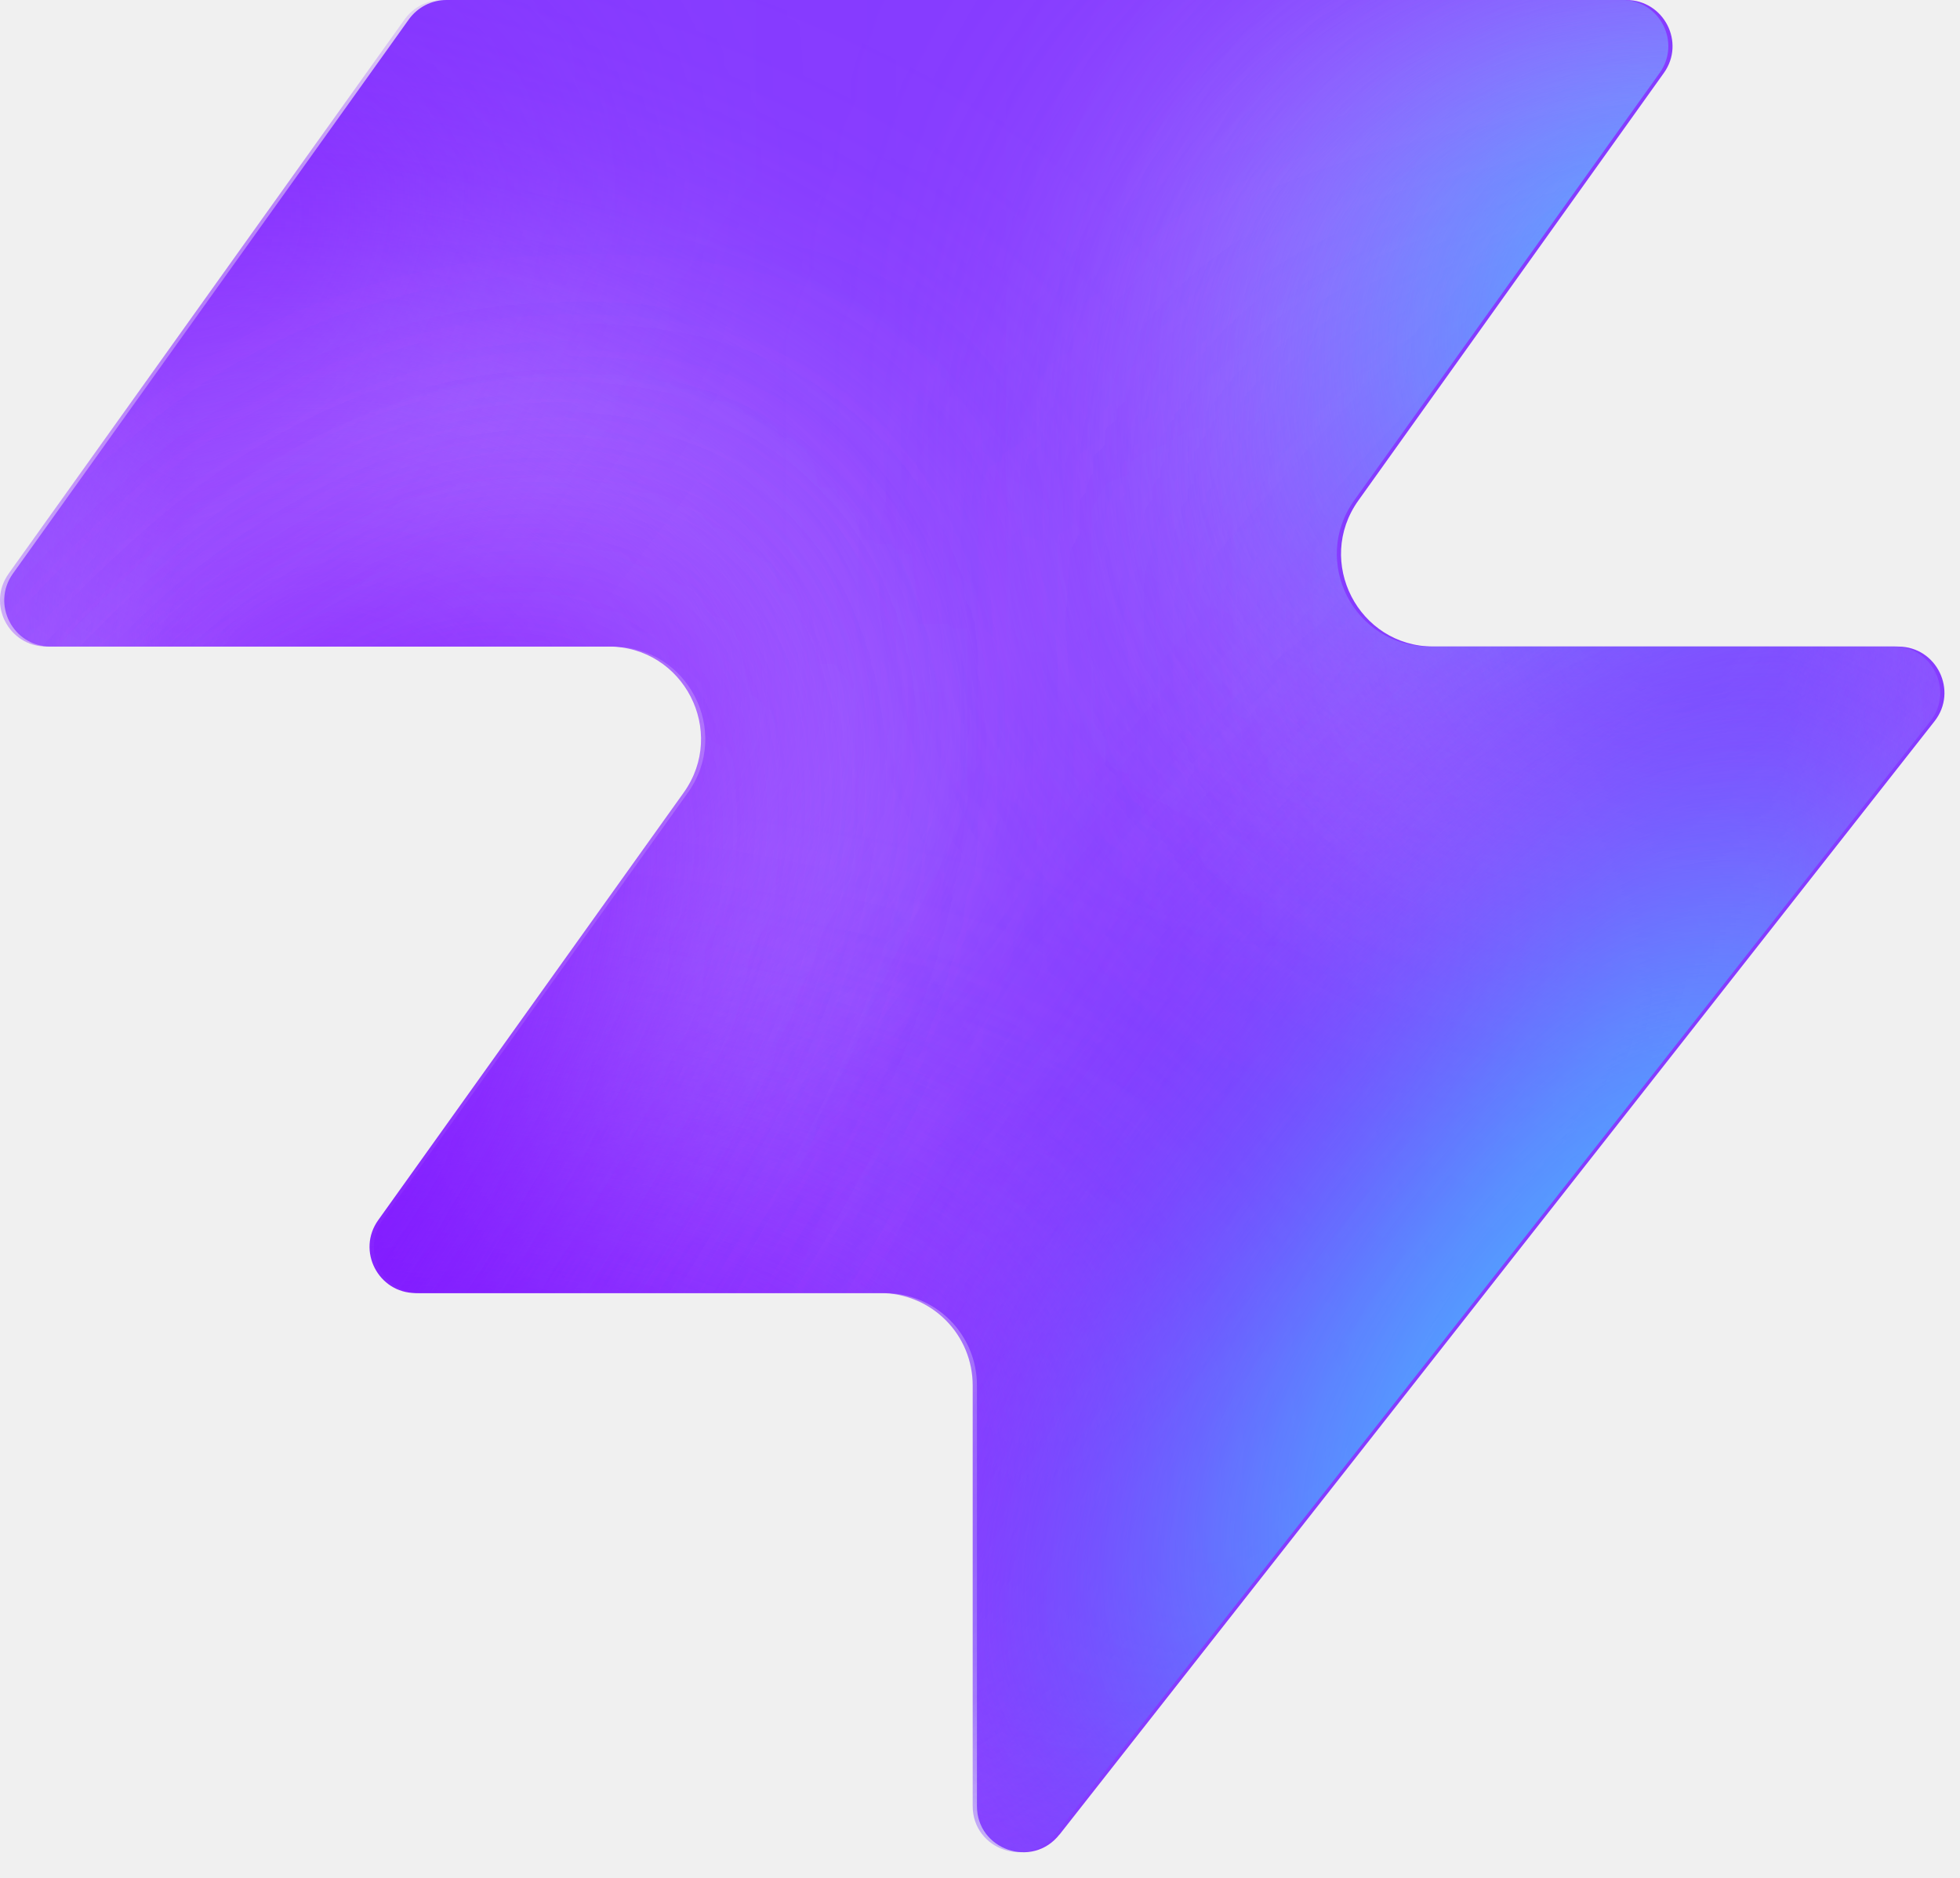
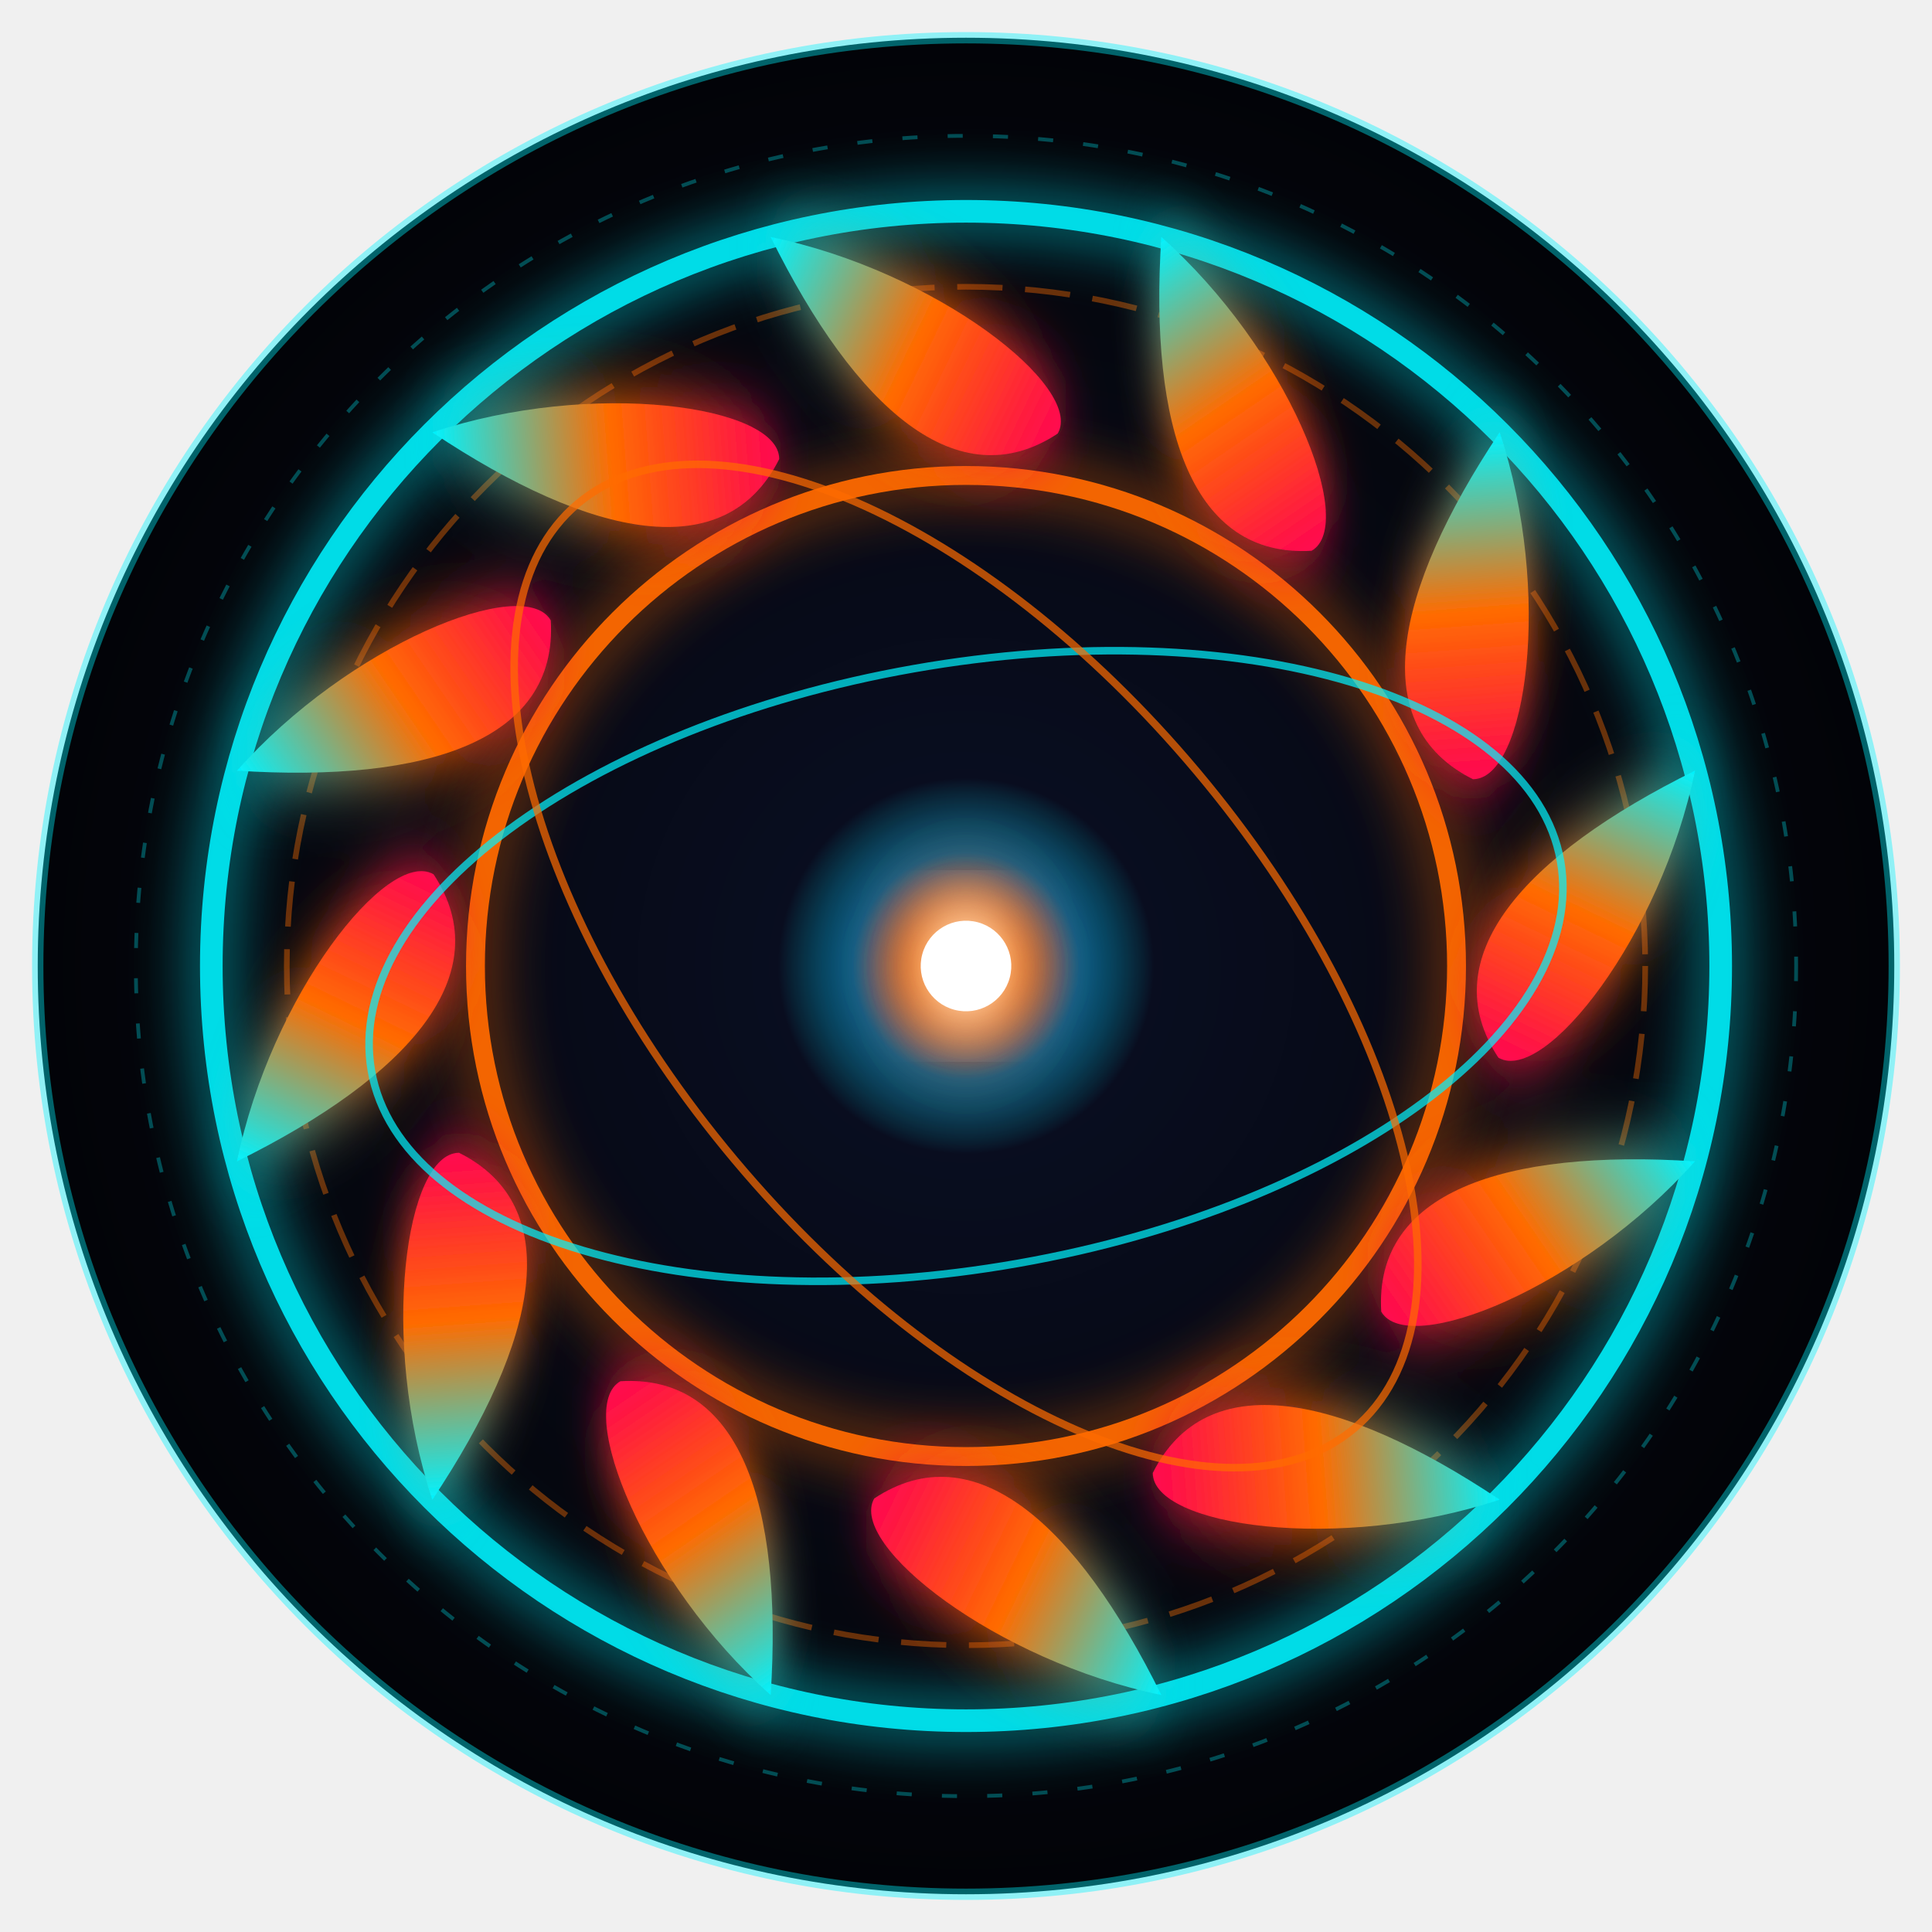
- <svg xmlns="http://www.w3.org/2000/svg" width="48" height="46" fill="none" viewBox="0 0 48 46">
-   <path fill="#863bff" d="M25.946 44.938c-.664.845-2.021.375-2.021-.698V33.937a2.26 2.26 0 0 0-2.262-2.262H10.287c-.92 0-1.456-1.04-.92-1.788l7.48-10.471c1.07-1.497 0-3.578-1.842-3.578H1.237c-.92 0-1.456-1.04-.92-1.788L10.013.474c.214-.297.556-.474.92-.474h28.894c.92 0 1.456 1.04.92 1.788l-7.48 10.471c-1.07 1.498 0 3.579 1.842 3.579h11.377c.943 0 1.473 1.088.89 1.83L25.947 44.94z" style="fill:#863bff;fill:color(display-p3 .525 .23 1);fill-opacity:1" />
-   <mask id="a" width="48" height="46" x="0" y="0" maskUnits="userSpaceOnUse" style="mask-type:alpha">
-     <path fill="#000" d="M25.842 44.938c-.664.844-2.021.375-2.021-.698V33.937a2.26 2.26 0 0 0-2.262-2.262H10.183c-.92 0-1.456-1.04-.92-1.788l7.48-10.471c1.07-1.498 0-3.579-1.842-3.579H1.133c-.92 0-1.456-1.04-.92-1.787L9.91.473c.214-.297.556-.474.92-.474h28.894c.92 0 1.456 1.04.92 1.788l-7.48 10.471c-1.07 1.498 0 3.578 1.842 3.578h11.377c.943 0 1.473 1.088.89 1.832L25.843 44.94z" style="fill:#000;fill-opacity:1" />
-   </mask>
-   <g mask="url(#a)">
-     <g filter="url(#b)">
-       <ellipse cx="5.508" cy="14.704" fill="#ede6ff" rx="5.508" ry="14.704" style="fill:#ede6ff;fill:color(display-p3 .927 .903 1);fill-opacity:1" transform="matrix(.00324 1 1 -.00324 -4.47 31.516)" />
-     </g>
-     <g filter="url(#c)">
-       <ellipse cx="10.399" cy="29.851" fill="#ede6ff" rx="10.399" ry="29.851" style="fill:#ede6ff;fill:color(display-p3 .927 .903 1);fill-opacity:1" transform="matrix(.00324 1 1 -.00324 -39.328 7.883)" />
-     </g>
-     <g filter="url(#d)">
-       <ellipse cx="5.508" cy="30.487" fill="#7e14ff" rx="5.508" ry="30.487" style="fill:#7e14ff;fill:color(display-p3 .492 .077 1);fill-opacity:1" transform="rotate(89.814 -25.913 -14.639)scale(1 -1)" />
-     </g>
-     <g filter="url(#e)">
-       <ellipse cx="5.508" cy="30.599" fill="#7e14ff" rx="5.508" ry="30.599" style="fill:#7e14ff;fill:color(display-p3 .492 .077 1);fill-opacity:1" transform="rotate(89.814 -32.644 -3.334)scale(1 -1)" />
-     </g>
-     <g filter="url(#f)">
-       <ellipse cx="5.508" cy="30.599" fill="#7e14ff" rx="5.508" ry="30.599" style="fill:#7e14ff;fill:color(display-p3 .492 .077 1);fill-opacity:1" transform="matrix(.00324 1 1 -.00324 -34.34 30.47)" />
-     </g>
-     <g filter="url(#g)">
-       <ellipse cx="14.072" cy="22.078" fill="#ede6ff" rx="14.072" ry="22.078" style="fill:#ede6ff;fill:color(display-p3 .927 .903 1);fill-opacity:1" transform="rotate(93.35 24.506 48.493)scale(-1 1)" />
-     </g>
-     <g filter="url(#h)">
-       <ellipse cx="3.47" cy="21.501" fill="#7e14ff" rx="3.47" ry="21.501" style="fill:#7e14ff;fill:color(display-p3 .492 .077 1);fill-opacity:1" transform="rotate(89.009 28.708 47.59)scale(-1 1)" />
-     </g>
-     <g filter="url(#i)">
-       <ellipse cx="3.47" cy="21.501" fill="#7e14ff" rx="3.47" ry="21.501" style="fill:#7e14ff;fill:color(display-p3 .492 .077 1);fill-opacity:1" transform="rotate(89.009 28.708 47.59)scale(-1 1)" />
-     </g>
-     <g filter="url(#j)">
-       <ellipse cx=".387" cy="8.972" fill="#7e14ff" rx="4.407" ry="29.108" style="fill:#7e14ff;fill:color(display-p3 .492 .077 1);fill-opacity:1" transform="rotate(39.51 .387 8.972)" />
-     </g>
-     <g filter="url(#k)">
-       <ellipse cx="47.523" cy="-6.092" fill="#7e14ff" rx="4.407" ry="29.108" style="fill:#7e14ff;fill:color(display-p3 .492 .077 1);fill-opacity:1" transform="rotate(37.892 47.523 -6.092)" />
-     </g>
-     <g filter="url(#l)">
-       <ellipse cx="41.412" cy="6.333" fill="#47bfff" rx="5.971" ry="9.665" style="fill:#47bfff;fill:color(display-p3 .28 .748 1);fill-opacity:1" transform="rotate(37.892 41.412 6.333)" />
-     </g>
-     <g filter="url(#m)">
-       <ellipse cx="-1.879" cy="38.332" fill="#7e14ff" rx="4.407" ry="29.108" style="fill:#7e14ff;fill:color(display-p3 .492 .077 1);fill-opacity:1" transform="rotate(37.892 -1.88 38.332)" />
-     </g>
-     <g filter="url(#n)">
-       <ellipse cx="-1.879" cy="38.332" fill="#7e14ff" rx="4.407" ry="29.108" style="fill:#7e14ff;fill:color(display-p3 .492 .077 1);fill-opacity:1" transform="rotate(37.892 -1.88 38.332)" />
-     </g>
-     <g filter="url(#o)">
-       <ellipse cx="35.651" cy="29.907" fill="#7e14ff" rx="4.407" ry="29.108" style="fill:#7e14ff;fill:color(display-p3 .492 .077 1);fill-opacity:1" transform="rotate(37.892 35.651 29.907)" />
-     </g>
-     <g filter="url(#p)">
-       <ellipse cx="38.418" cy="32.4" fill="#47bfff" rx="5.971" ry="15.297" style="fill:#47bfff;fill:color(display-p3 .28 .748 1);fill-opacity:1" transform="rotate(37.892 38.418 32.4)" />
-     </g>
-   </g>
+ <svg xmlns="http://www.w3.org/2000/svg" viewBox="0 0 512 512" width="100%" height="100%">
  <defs>
-     <filter id="b" width="60.045" height="41.654" x="-19.77" y="16.149" color-interpolation-filters="sRGB" filterUnits="userSpaceOnUse">
-       <feFlood flood-opacity="0" result="BackgroundImageFix" />
-       <feBlend in="SourceGraphic" in2="BackgroundImageFix" result="shape" />
-       <feGaussianBlur result="effect1_foregroundBlur_2002_17158" stdDeviation="7.659" />
-     </filter>
-     <filter id="c" width="90.34" height="51.437" x="-54.613" y="-7.533" color-interpolation-filters="sRGB" filterUnits="userSpaceOnUse">
-       <feFlood flood-opacity="0" result="BackgroundImageFix" />
-       <feBlend in="SourceGraphic" in2="BackgroundImageFix" result="shape" />
-       <feGaussianBlur result="effect1_foregroundBlur_2002_17158" stdDeviation="7.659" />
-     </filter>
-     <filter id="d" width="79.355" height="29.4" x="-49.64" y="2.03" color-interpolation-filters="sRGB" filterUnits="userSpaceOnUse">
-       <feFlood flood-opacity="0" result="BackgroundImageFix" />
-       <feBlend in="SourceGraphic" in2="BackgroundImageFix" result="shape" />
-       <feGaussianBlur result="effect1_foregroundBlur_2002_17158" stdDeviation="4.596" />
-     </filter>
-     <filter id="e" width="79.579" height="29.4" x="-45.045" y="20.029" color-interpolation-filters="sRGB" filterUnits="userSpaceOnUse">
-       <feFlood flood-opacity="0" result="BackgroundImageFix" />
-       <feBlend in="SourceGraphic" in2="BackgroundImageFix" result="shape" />
-       <feGaussianBlur result="effect1_foregroundBlur_2002_17158" stdDeviation="4.596" />
-     </filter>
-     <filter id="f" width="79.579" height="29.4" x="-43.513" y="21.178" color-interpolation-filters="sRGB" filterUnits="userSpaceOnUse">
-       <feFlood flood-opacity="0" result="BackgroundImageFix" />
-       <feBlend in="SourceGraphic" in2="BackgroundImageFix" result="shape" />
-       <feGaussianBlur result="effect1_foregroundBlur_2002_17158" stdDeviation="4.596" />
-     </filter>
-     <filter id="g" width="74.749" height="58.852" x="15.756" y="-17.901" color-interpolation-filters="sRGB" filterUnits="userSpaceOnUse">
-       <feFlood flood-opacity="0" result="BackgroundImageFix" />
-       <feBlend in="SourceGraphic" in2="BackgroundImageFix" result="shape" />
-       <feGaussianBlur result="effect1_foregroundBlur_2002_17158" stdDeviation="7.659" />
-     </filter>
-     <filter id="h" width="61.377" height="25.362" x="23.548" y="2.284" color-interpolation-filters="sRGB" filterUnits="userSpaceOnUse">
-       <feFlood flood-opacity="0" result="BackgroundImageFix" />
-       <feBlend in="SourceGraphic" in2="BackgroundImageFix" result="shape" />
-       <feGaussianBlur result="effect1_foregroundBlur_2002_17158" stdDeviation="4.596" />
-     </filter>
-     <filter id="i" width="61.377" height="25.362" x="23.548" y="2.284" color-interpolation-filters="sRGB" filterUnits="userSpaceOnUse">
-       <feFlood flood-opacity="0" result="BackgroundImageFix" />
-       <feBlend in="SourceGraphic" in2="BackgroundImageFix" result="shape" />
-       <feGaussianBlur result="effect1_foregroundBlur_2002_17158" stdDeviation="4.596" />
-     </filter>
-     <filter id="j" width="56.045" height="63.649" x="-27.636" y="-22.853" color-interpolation-filters="sRGB" filterUnits="userSpaceOnUse">
-       <feFlood flood-opacity="0" result="BackgroundImageFix" />
-       <feBlend in="SourceGraphic" in2="BackgroundImageFix" result="shape" />
-       <feGaussianBlur result="effect1_foregroundBlur_2002_17158" stdDeviation="4.596" />
-     </filter>
-     <filter id="k" width="54.814" height="64.646" x="20.116" y="-38.415" color-interpolation-filters="sRGB" filterUnits="userSpaceOnUse">
-       <feFlood flood-opacity="0" result="BackgroundImageFix" />
-       <feBlend in="SourceGraphic" in2="BackgroundImageFix" result="shape" />
-       <feGaussianBlur result="effect1_foregroundBlur_2002_17158" stdDeviation="4.596" />
-     </filter>
-     <filter id="l" width="33.541" height="35.313" x="24.641" y="-11.323" color-interpolation-filters="sRGB" filterUnits="userSpaceOnUse">
-       <feFlood flood-opacity="0" result="BackgroundImageFix" />
-       <feBlend in="SourceGraphic" in2="BackgroundImageFix" result="shape" />
-       <feGaussianBlur result="effect1_foregroundBlur_2002_17158" stdDeviation="4.596" />
-     </filter>
-     <filter id="m" width="54.814" height="64.646" x="-29.286" y="6.009" color-interpolation-filters="sRGB" filterUnits="userSpaceOnUse">
-       <feFlood flood-opacity="0" result="BackgroundImageFix" />
-       <feBlend in="SourceGraphic" in2="BackgroundImageFix" result="shape" />
-       <feGaussianBlur result="effect1_foregroundBlur_2002_17158" stdDeviation="4.596" />
-     </filter>
-     <filter id="n" width="54.814" height="64.646" x="-29.286" y="6.009" color-interpolation-filters="sRGB" filterUnits="userSpaceOnUse">
-       <feFlood flood-opacity="0" result="BackgroundImageFix" />
-       <feBlend in="SourceGraphic" in2="BackgroundImageFix" result="shape" />
-       <feGaussianBlur result="effect1_foregroundBlur_2002_17158" stdDeviation="4.596" />
-     </filter>
-     <filter id="o" width="54.814" height="64.646" x="8.244" y="-2.416" color-interpolation-filters="sRGB" filterUnits="userSpaceOnUse">
-       <feFlood flood-opacity="0" result="BackgroundImageFix" />
-       <feBlend in="SourceGraphic" in2="BackgroundImageFix" result="shape" />
-       <feGaussianBlur result="effect1_foregroundBlur_2002_17158" stdDeviation="4.596" />
-     </filter>
-     <filter id="p" width="39.409" height="43.623" x="18.713" y="10.588" color-interpolation-filters="sRGB" filterUnits="userSpaceOnUse">
-       <feFlood flood-opacity="0" result="BackgroundImageFix" />
-       <feBlend in="SourceGraphic" in2="BackgroundImageFix" result="shape" />
-       <feGaussianBlur result="effect1_foregroundBlur_2002_17158" stdDeviation="4.596" />
+     <radialGradient id="obsidianBg" cx="50%" cy="50%" r="50%">
+       <stop offset="0%" stop-color="#0a1026" />
+       <stop offset="70%" stop-color="#05070f" />
+       <stop offset="100%" stop-color="#020307" />
+     </radialGradient>
+     <radialGradient id="cyanGlow" cx="50%" cy="50%" r="50%">
+       <stop offset="0%" stop-color="#00f3ff" stop-opacity="1" />
+       <stop offset="50%" stop-color="#00a8ff" stop-opacity="0.6" />
+       <stop offset="100%" stop-color="#00f3ff" stop-opacity="0" />
+     </radialGradient>
+     <radialGradient id="orangeGlow" cx="50%" cy="50%" r="50%">
+       <stop offset="0%" stop-color="#ffaa00" stop-opacity="1" />
+       <stop offset="40%" stop-color="#ff6b00" stop-opacity="0.8" />
+       <stop offset="100%" stop-color="#ff3300" stop-opacity="0" />
+     </radialGradient>
+     <linearGradient id="bladeGrad" x1="0%" y1="0%" x2="100%" y2="100%">
+       <stop offset="0%" stop-color="#00f3ff" />
+       <stop offset="50%" stop-color="#ff6b00" />
+       <stop offset="100%" stop-color="#ff0055" />
+     </linearGradient>
+     <filter id="neonGlow" x="-20%" y="-20%" width="140%" height="140%">
+       <feGaussianBlur stdDeviation="8" result="blur" />
+       <feMerge>
+         <feMergeNode in="blur" />
+         <feMergeNode in="SourceGraphic" />
+       </feMerge>
    </filter>
  </defs>
+   <circle cx="256" cy="256" r="246" fill="url(#obsidianBg)" stroke="#00f3ff" stroke-width="3" stroke-opacity="0.4" />
+   <circle cx="256" cy="256" r="220" fill="none" stroke="#00f3ff" stroke-width="1" stroke-dasharray="4 8" opacity="0.3" />
+   <circle cx="256" cy="256" r="180" fill="none" stroke="#ff6b00" stroke-width="1.5" stroke-dasharray="12 6" opacity="0.4" />
+   <circle cx="256" cy="256" r="200" fill="none" stroke="#00f3ff" stroke-width="6" filter="url(#neonGlow)" opacity="0.9" />
+   <circle cx="256" cy="256" r="130" fill="none" stroke="#ff6b00" stroke-width="5" filter="url(#neonGlow)" opacity="0.95" />
+   <g transform="translate(256, 256) rotate(15)">
+     <g filter="url(#neonGlow)">
+       <path d="M 0,-200 C 40,-180 70,-140 60,-130 C 30,-120 10,-150 0,-200 Z" fill="url(#bladeGrad)" transform="rotate(0)" />
+       <path d="M 0,-200 C 40,-180 70,-140 60,-130 C 30,-120 10,-150 0,-200 Z" fill="url(#bladeGrad)" transform="rotate(30)" />
+       <path d="M 0,-200 C 40,-180 70,-140 60,-130 C 30,-120 10,-150 0,-200 Z" fill="url(#bladeGrad)" transform="rotate(60)" />
+       <path d="M 0,-200 C 40,-180 70,-140 60,-130 C 30,-120 10,-150 0,-200 Z" fill="url(#bladeGrad)" transform="rotate(90)" />
+       <path d="M 0,-200 C 40,-180 70,-140 60,-130 C 30,-120 10,-150 0,-200 Z" fill="url(#bladeGrad)" transform="rotate(120)" />
+       <path d="M 0,-200 C 40,-180 70,-140 60,-130 C 30,-120 10,-150 0,-200 Z" fill="url(#bladeGrad)" transform="rotate(150)" />
+       <path d="M 0,-200 C 40,-180 70,-140 60,-130 C 30,-120 10,-150 0,-200 Z" fill="url(#bladeGrad)" transform="rotate(180)" />
+       <path d="M 0,-200 C 40,-180 70,-140 60,-130 C 30,-120 10,-150 0,-200 Z" fill="url(#bladeGrad)" transform="rotate(210)" />
+       <path d="M 0,-200 C 40,-180 70,-140 60,-130 C 30,-120 10,-150 0,-200 Z" fill="url(#bladeGrad)" transform="rotate(240)" />
+       <path d="M 0,-200 C 40,-180 70,-140 60,-130 C 30,-120 10,-150 0,-200 Z" fill="url(#bladeGrad)" transform="rotate(270)" />
+       <path d="M 0,-200 C 40,-180 70,-140 60,-130 C 30,-120 10,-150 0,-200 Z" fill="url(#bladeGrad)" transform="rotate(300)" />
+       <path d="M 0,-200 C 40,-180 70,-140 60,-130 C 30,-120 10,-150 0,-200 Z" fill="url(#bladeGrad)" transform="rotate(330)" />
+     </g>
+     <ellipse cx="0" cy="0" rx="160" ry="80" fill="none" stroke="#00f3ff" stroke-width="2" transform="rotate(-25)" opacity="0.7" />
+     <ellipse cx="0" cy="0" rx="160" ry="80" fill="none" stroke="#ff6b00" stroke-width="2" transform="rotate(35)" opacity="0.7" />
+     <circle cx="0" cy="0" r="50" fill="url(#cyanGlow)" />
+     <circle cx="0" cy="0" r="30" fill="url(#orangeGlow)" filter="url(#neonGlow)" />
+     <circle cx="0" cy="0" r="12" fill="#ffffff" filter="url(#neonGlow)" />
+   </g>
</svg>
